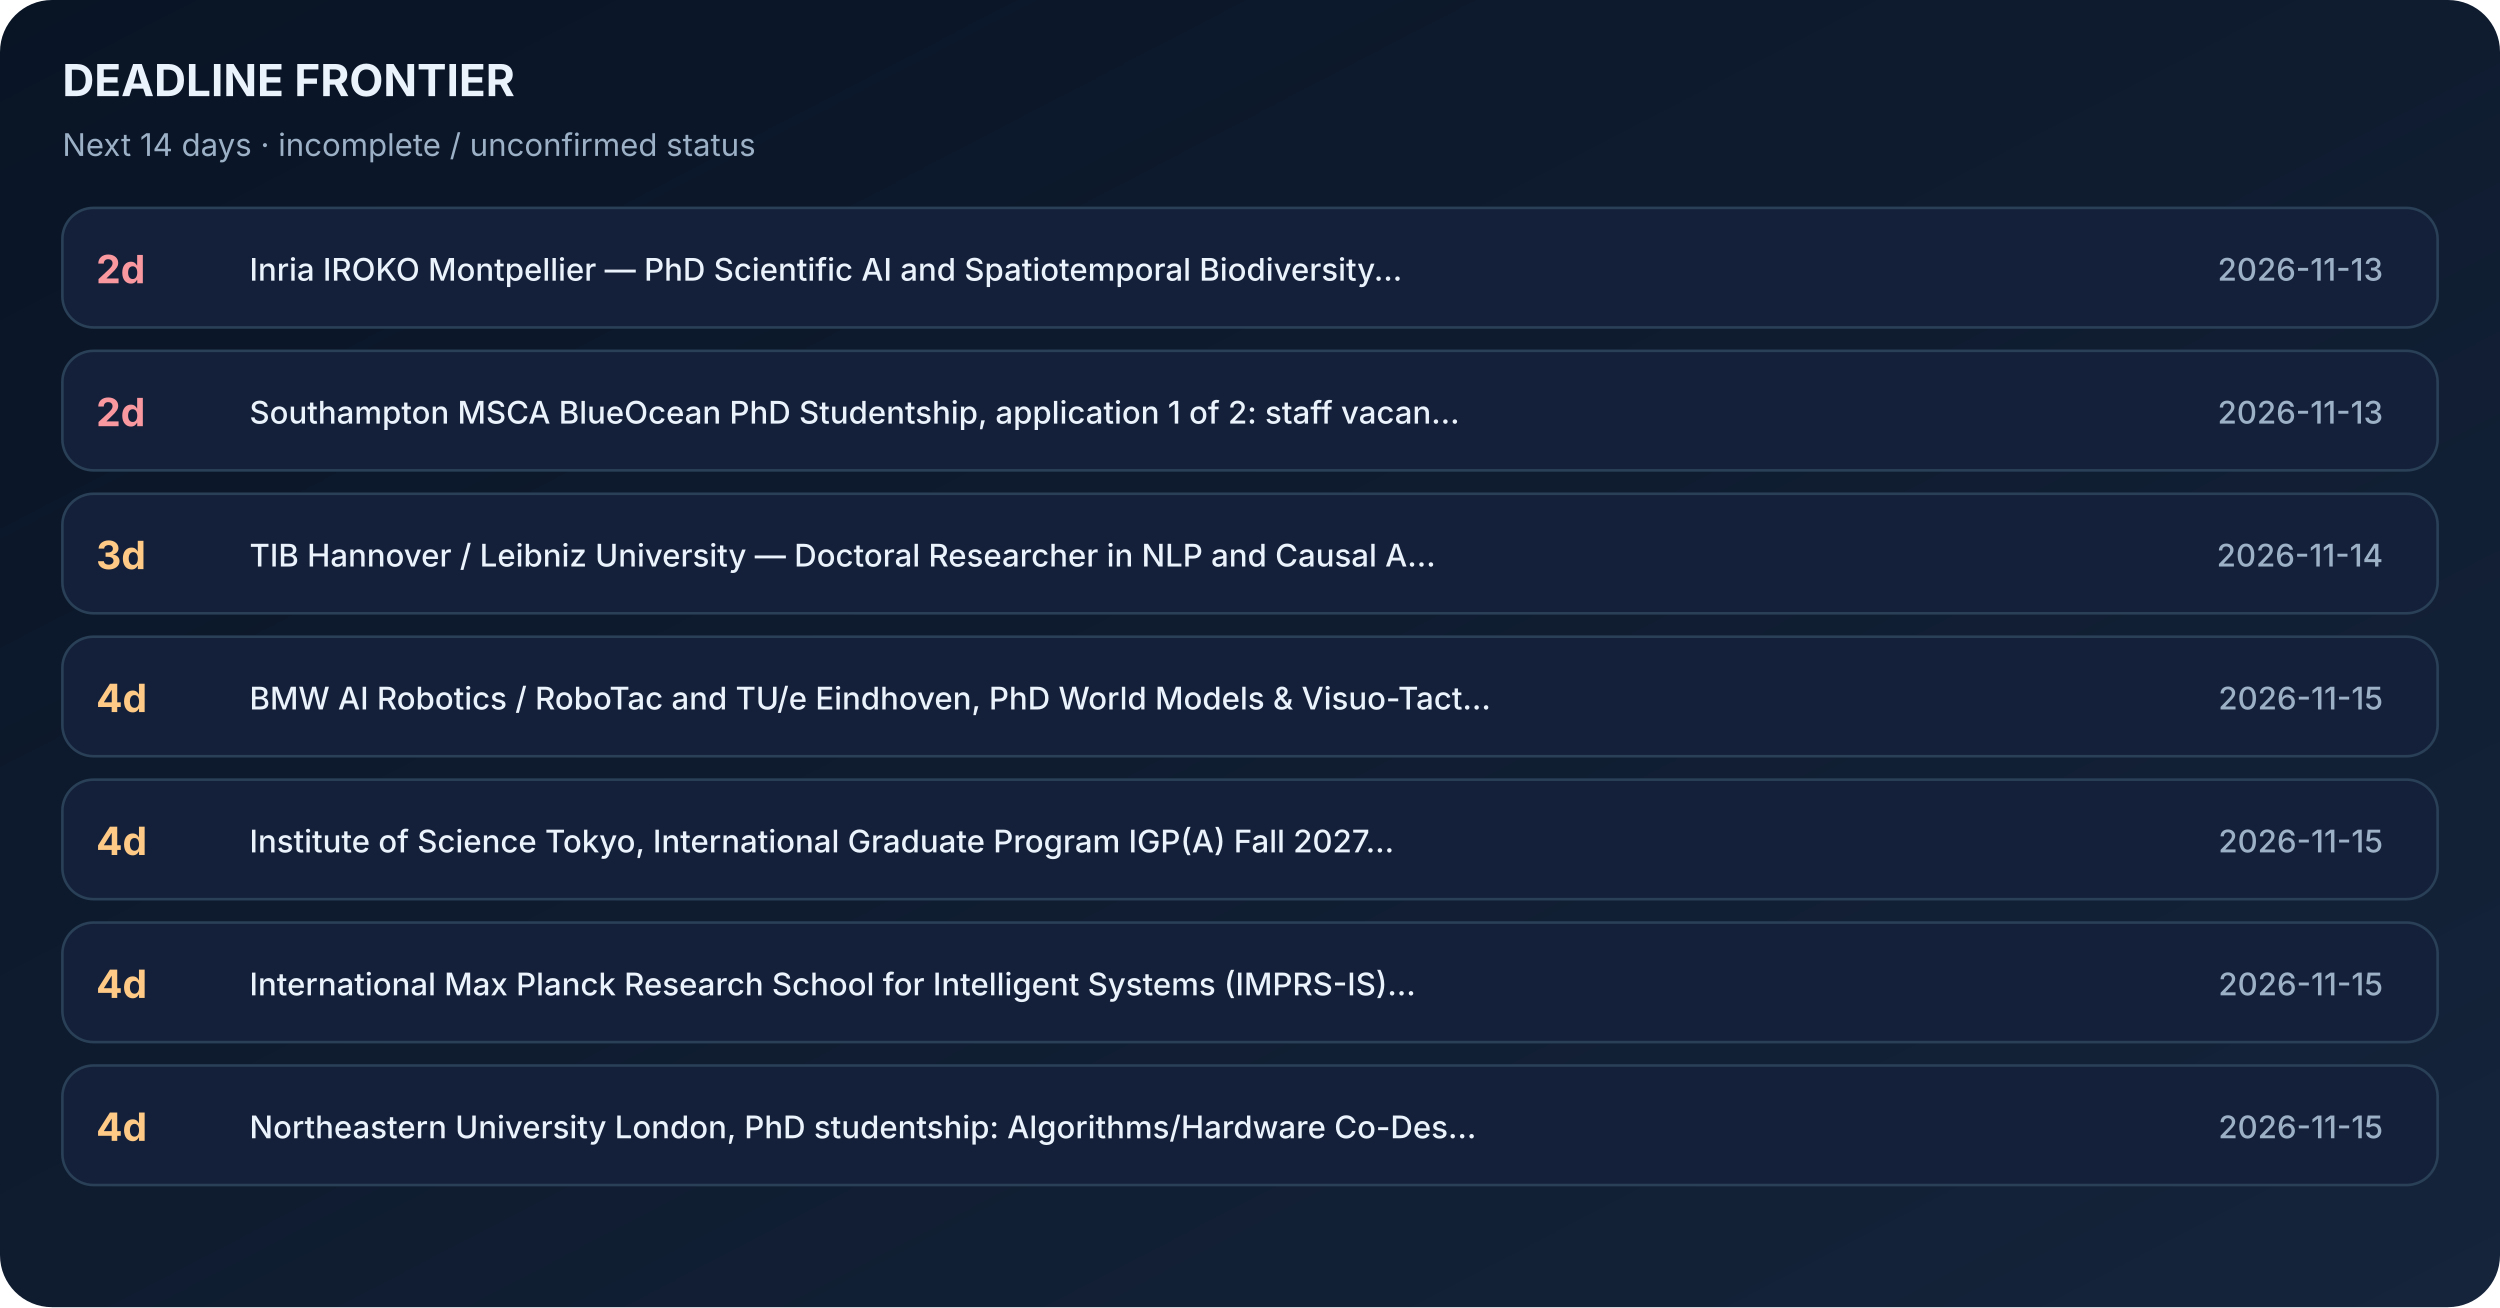
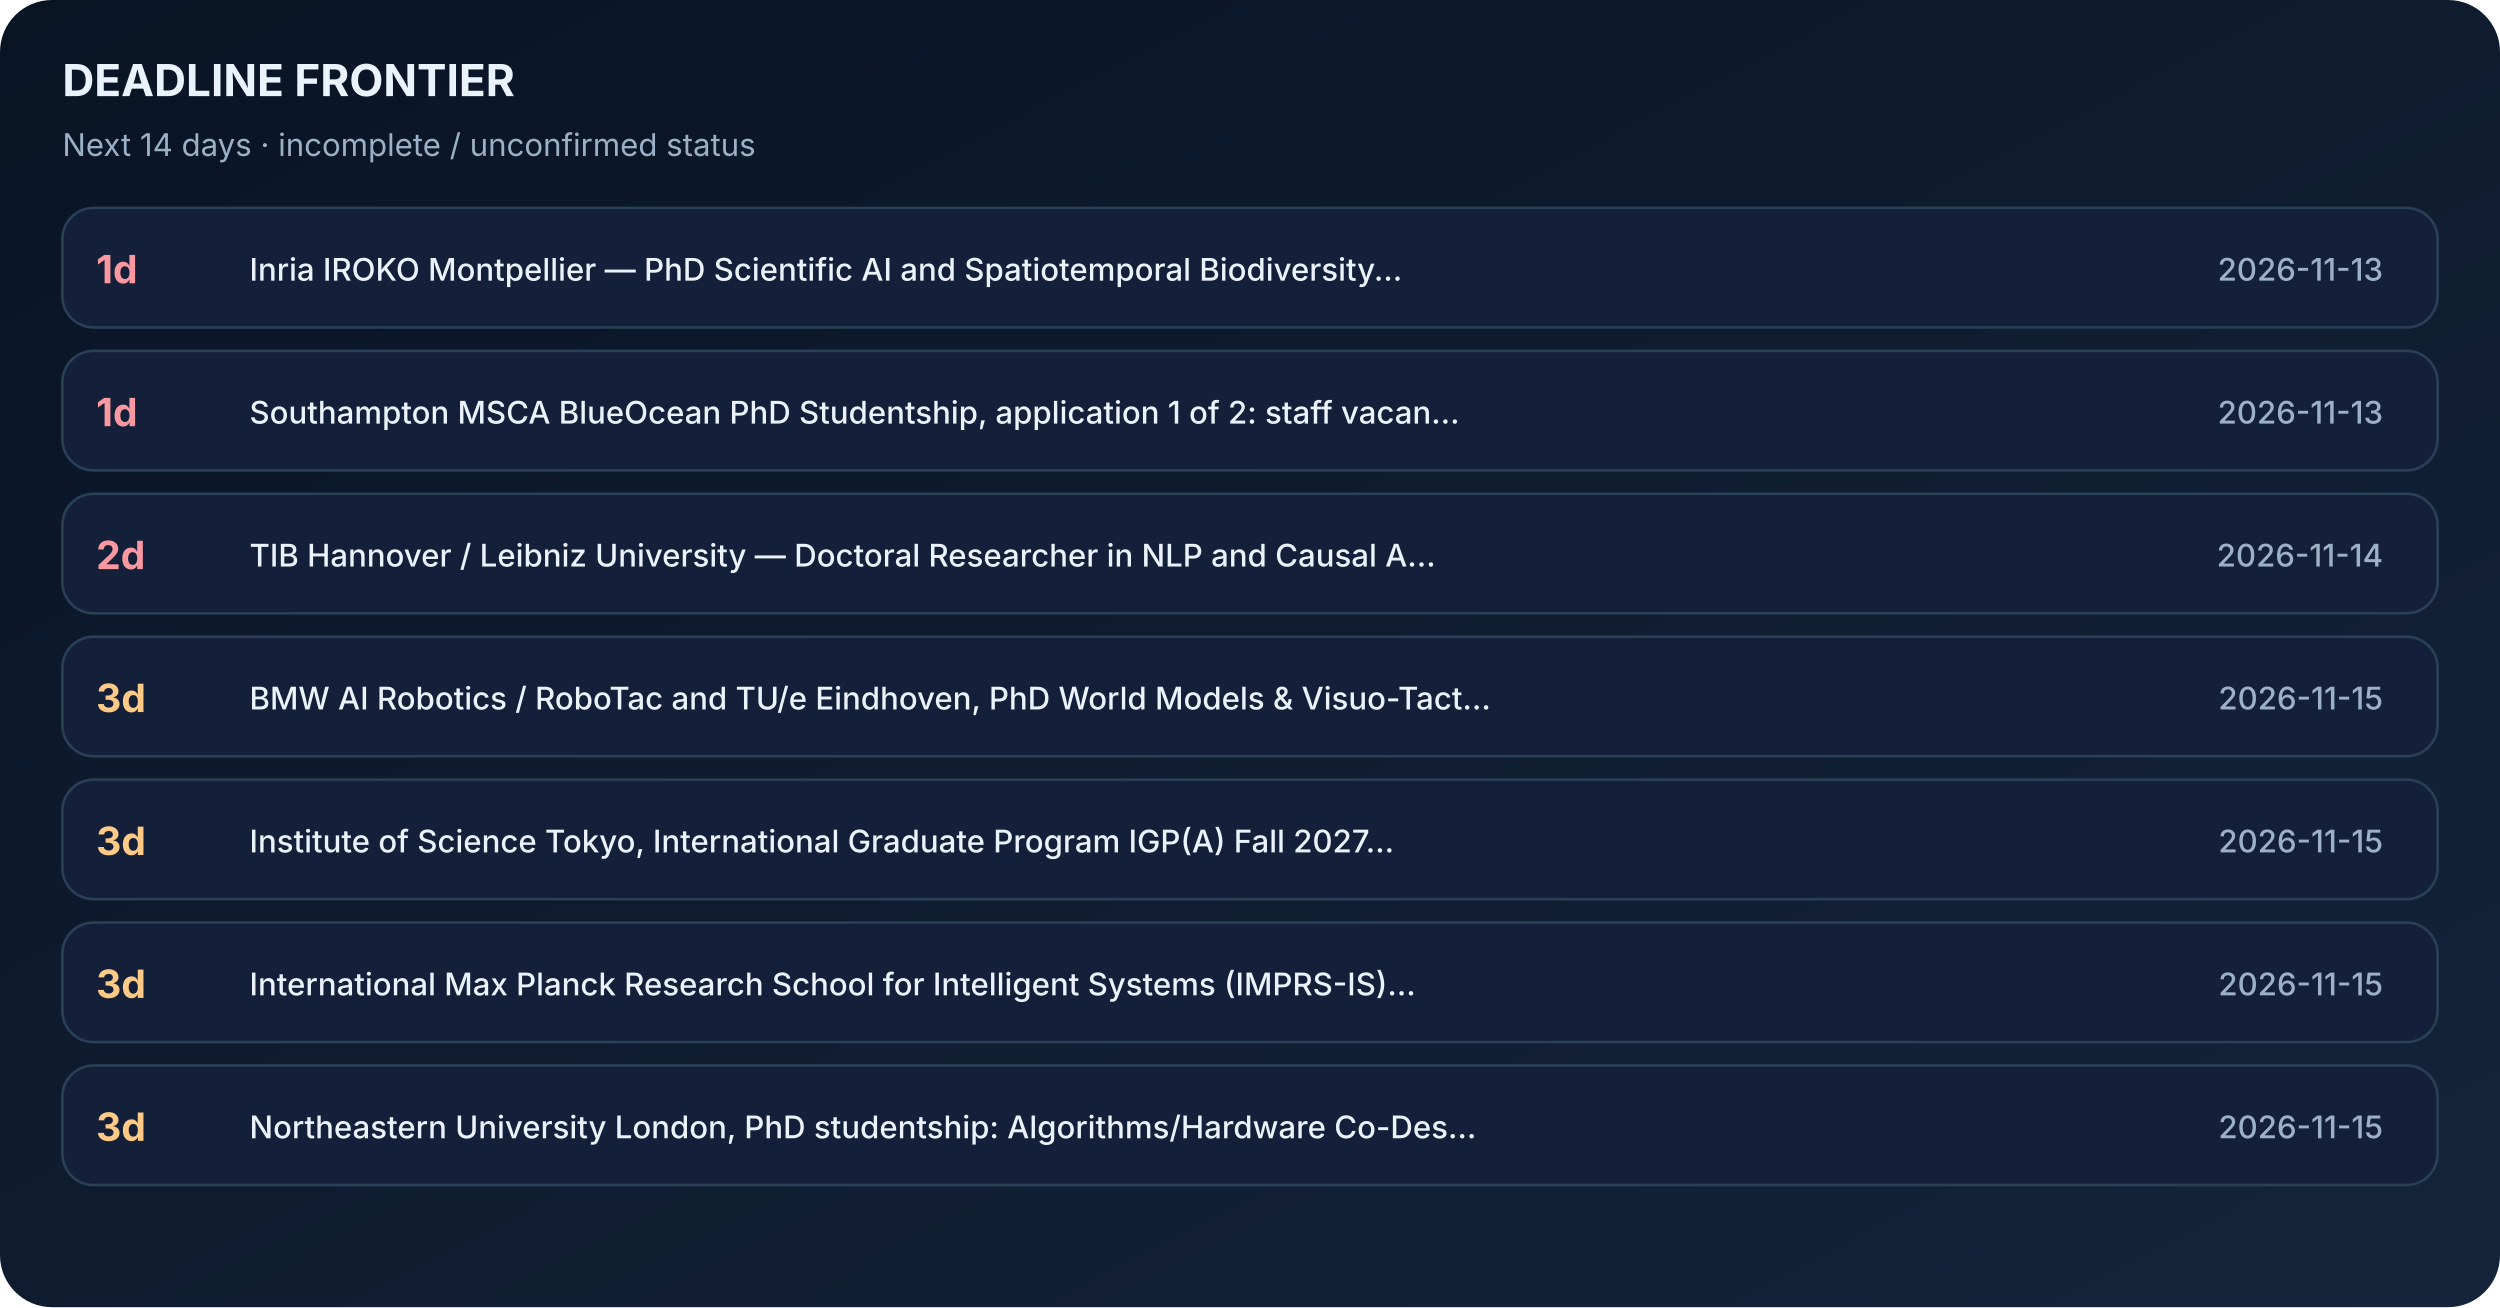
<svg xmlns="http://www.w3.org/2000/svg" width="962" height="503" viewBox="0 0 962 503" role="img" aria-label="Application deadline timeline sorted by days remaining">
  <defs>
    <linearGradient id="bg" x1="0" x2="1" y1="0" y2="1">
      <stop stop-color="#091425" />
      <stop offset="1" stop-color="#15243B" />
    </linearGradient>
  </defs>
  <rect width="962" height="503" fill="url(#bg)" rx="20" />
  <text x="24" y="37" font-family="Inter,Segoe UI,Arial,sans-serif" font-size="17" font-weight="700" fill="#EAF2FB">DEADLINE FRONTIER</text>
  <text x="24" y="60" font-family="Inter,Segoe UI,Arial,sans-serif" font-size="12" font-weight="400" fill="#9CB0C6">Next 14 days · incomplete / unconfirmed status</text>
  <rect x="24" y="80" width="914" height="46" rx="12" fill="#142039" stroke="#294057" />
-   <text x="37" y="109" font-family="Inter,Segoe UI,Arial,sans-serif" font-size="15" font-weight="700" fill="#FA98A0">2d</text>
+   <text x="37" y="109" font-family="Inter,Segoe UI,Arial,sans-serif" font-size="15" font-weight="700" fill="#FA98A0">1d</text>
  <text x="96" y="108" font-family="Inter,Segoe UI,Arial,sans-serif" font-size="12" font-weight="500" fill="#EAF2FB">Inria IROKO Montpellier — PhD Scientific AI and Spatiotemporal Biodiversity...</text>
  <text x="917" y="108" font-family="Inter,Segoe UI,Arial,sans-serif" font-size="12" font-weight="500" fill="#9CB0C6" text-anchor="end">2026-11-13</text>
  <rect x="24" y="135" width="914" height="46" rx="12" fill="#142039" stroke="#294057" />
-   <text x="37" y="164" font-family="Inter,Segoe UI,Arial,sans-serif" font-size="15" font-weight="700" fill="#FA98A0">2d</text>
+   <text x="37" y="164" font-family="Inter,Segoe UI,Arial,sans-serif" font-size="15" font-weight="700" fill="#FA98A0">1d</text>
  <text x="96" y="163" font-family="Inter,Segoe UI,Arial,sans-serif" font-size="12" font-weight="500" fill="#EAF2FB">Southampton MSCA BlueOcean PhD Studentship, application 1 of 2: staff vacan...</text>
  <text x="917" y="163" font-family="Inter,Segoe UI,Arial,sans-serif" font-size="12" font-weight="500" fill="#9CB0C6" text-anchor="end">2026-11-13</text>
  <rect x="24" y="190" width="914" height="46" rx="12" fill="#142039" stroke="#294057" />
-   <text x="37" y="219" font-family="Inter,Segoe UI,Arial,sans-serif" font-size="15" font-weight="700" fill="#FFCA85">3d</text>
+   <text x="37" y="219" font-family="Inter,Segoe UI,Arial,sans-serif" font-size="15" font-weight="700" fill="#FA98A0">2d</text>
  <text x="96" y="218" font-family="Inter,Segoe UI,Arial,sans-serif" font-size="12" font-weight="500" fill="#EAF2FB">TIB Hannover / Leibniz University — Doctoral Researcher in NLP and Causal A...</text>
  <text x="917" y="218" font-family="Inter,Segoe UI,Arial,sans-serif" font-size="12" font-weight="500" fill="#9CB0C6" text-anchor="end">2026-11-14</text>
  <rect x="24" y="245" width="914" height="46" rx="12" fill="#142039" stroke="#294057" />
-   <text x="37" y="274" font-family="Inter,Segoe UI,Arial,sans-serif" font-size="15" font-weight="700" fill="#FFCA85">4d</text>
+   <text x="37" y="274" font-family="Inter,Segoe UI,Arial,sans-serif" font-size="15" font-weight="700" fill="#FFCA85">3d</text>
  <text x="96" y="273" font-family="Inter,Segoe UI,Arial,sans-serif" font-size="12" font-weight="500" fill="#EAF2FB">BMW AI Robotics / RoboTac and TU/e Eindhoven, PhD World Models &amp; Visuo-Tact...</text>
  <text x="917" y="273" font-family="Inter,Segoe UI,Arial,sans-serif" font-size="12" font-weight="500" fill="#9CB0C6" text-anchor="end">2026-11-15</text>
  <rect x="24" y="300" width="914" height="46" rx="12" fill="#142039" stroke="#294057" />
-   <text x="37" y="329" font-family="Inter,Segoe UI,Arial,sans-serif" font-size="15" font-weight="700" fill="#FFCA85">4d</text>
+   <text x="37" y="329" font-family="Inter,Segoe UI,Arial,sans-serif" font-size="15" font-weight="700" fill="#FFCA85">3d</text>
  <text x="96" y="328" font-family="Inter,Segoe UI,Arial,sans-serif" font-size="12" font-weight="500" fill="#EAF2FB">Institute of Science Tokyo, International Graduate Program IGP(A) Fall 2027...</text>
  <text x="917" y="328" font-family="Inter,Segoe UI,Arial,sans-serif" font-size="12" font-weight="500" fill="#9CB0C6" text-anchor="end">2026-11-15</text>
  <rect x="24" y="355" width="914" height="46" rx="12" fill="#142039" stroke="#294057" />
-   <text x="37" y="384" font-family="Inter,Segoe UI,Arial,sans-serif" font-size="15" font-weight="700" fill="#FFCA85">4d</text>
+   <text x="37" y="384" font-family="Inter,Segoe UI,Arial,sans-serif" font-size="15" font-weight="700" fill="#FFCA85">3d</text>
  <text x="96" y="383" font-family="Inter,Segoe UI,Arial,sans-serif" font-size="12" font-weight="500" fill="#EAF2FB">International Max Planck Research School for Intelligent Systems (IMPRS-IS)...</text>
  <text x="917" y="383" font-family="Inter,Segoe UI,Arial,sans-serif" font-size="12" font-weight="500" fill="#9CB0C6" text-anchor="end">2026-11-15</text>
  <rect x="24" y="410" width="914" height="46" rx="12" fill="#142039" stroke="#294057" />
-   <text x="37" y="439" font-family="Inter,Segoe UI,Arial,sans-serif" font-size="15" font-weight="700" fill="#FFCA85">4d</text>
+   <text x="37" y="439" font-family="Inter,Segoe UI,Arial,sans-serif" font-size="15" font-weight="700" fill="#FFCA85">3d</text>
  <text x="96" y="438" font-family="Inter,Segoe UI,Arial,sans-serif" font-size="12" font-weight="500" fill="#EAF2FB">Northeastern University London, PhD studentship: Algorithms/Hardware Co-Des...</text>
  <text x="917" y="438" font-family="Inter,Segoe UI,Arial,sans-serif" font-size="12" font-weight="500" fill="#9CB0C6" text-anchor="end">2026-11-15</text>
</svg>
